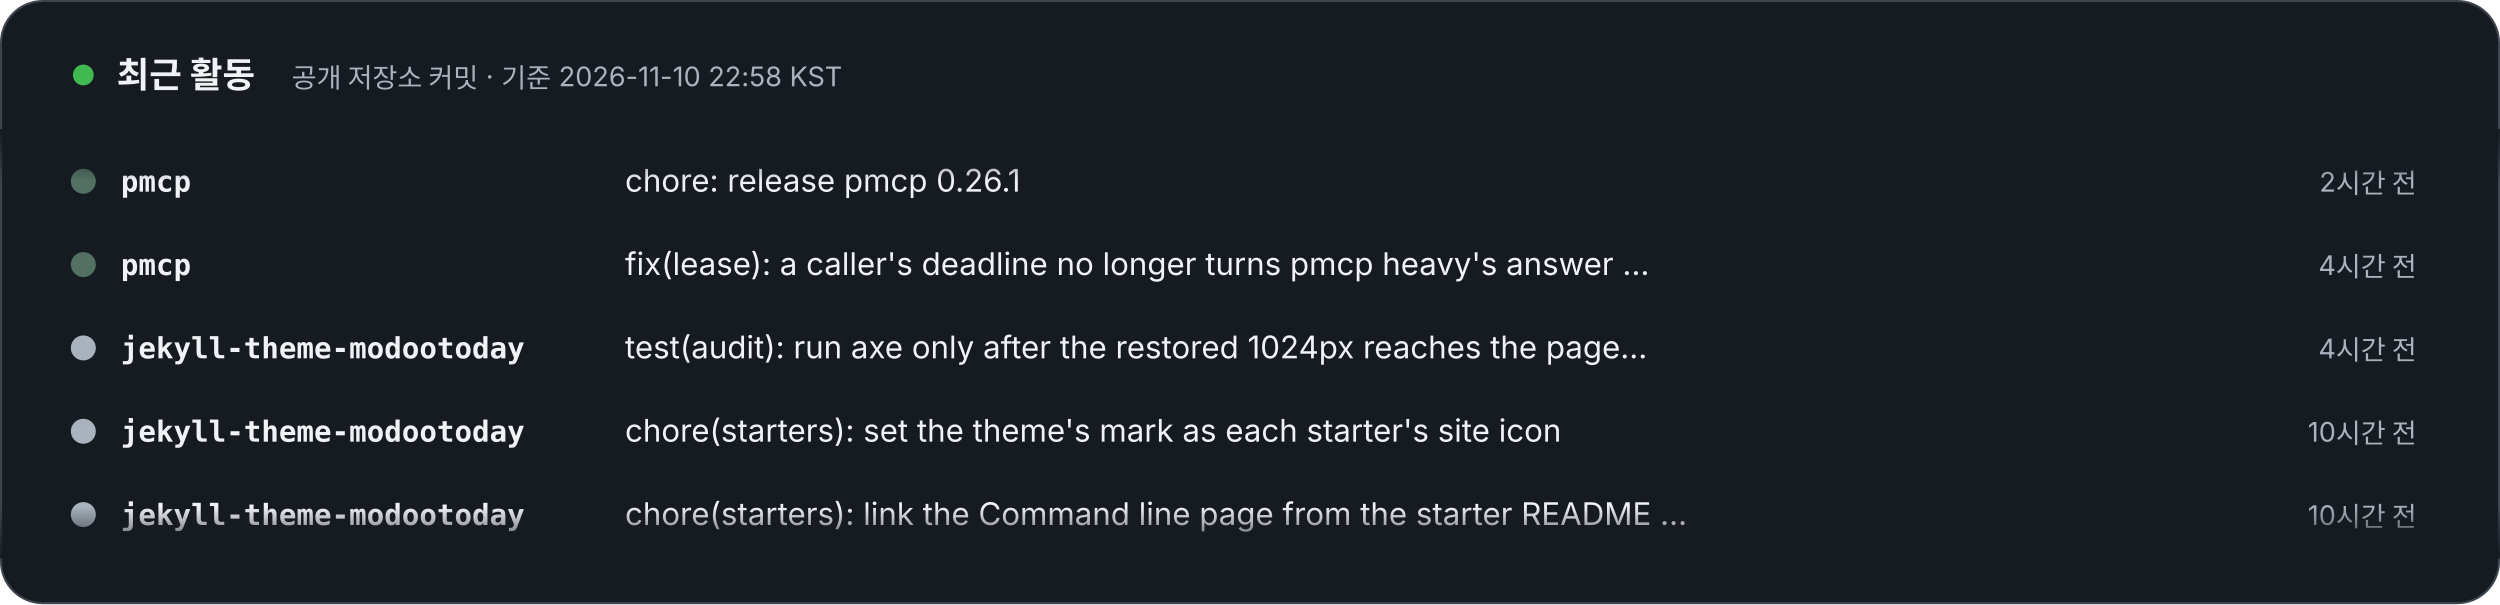
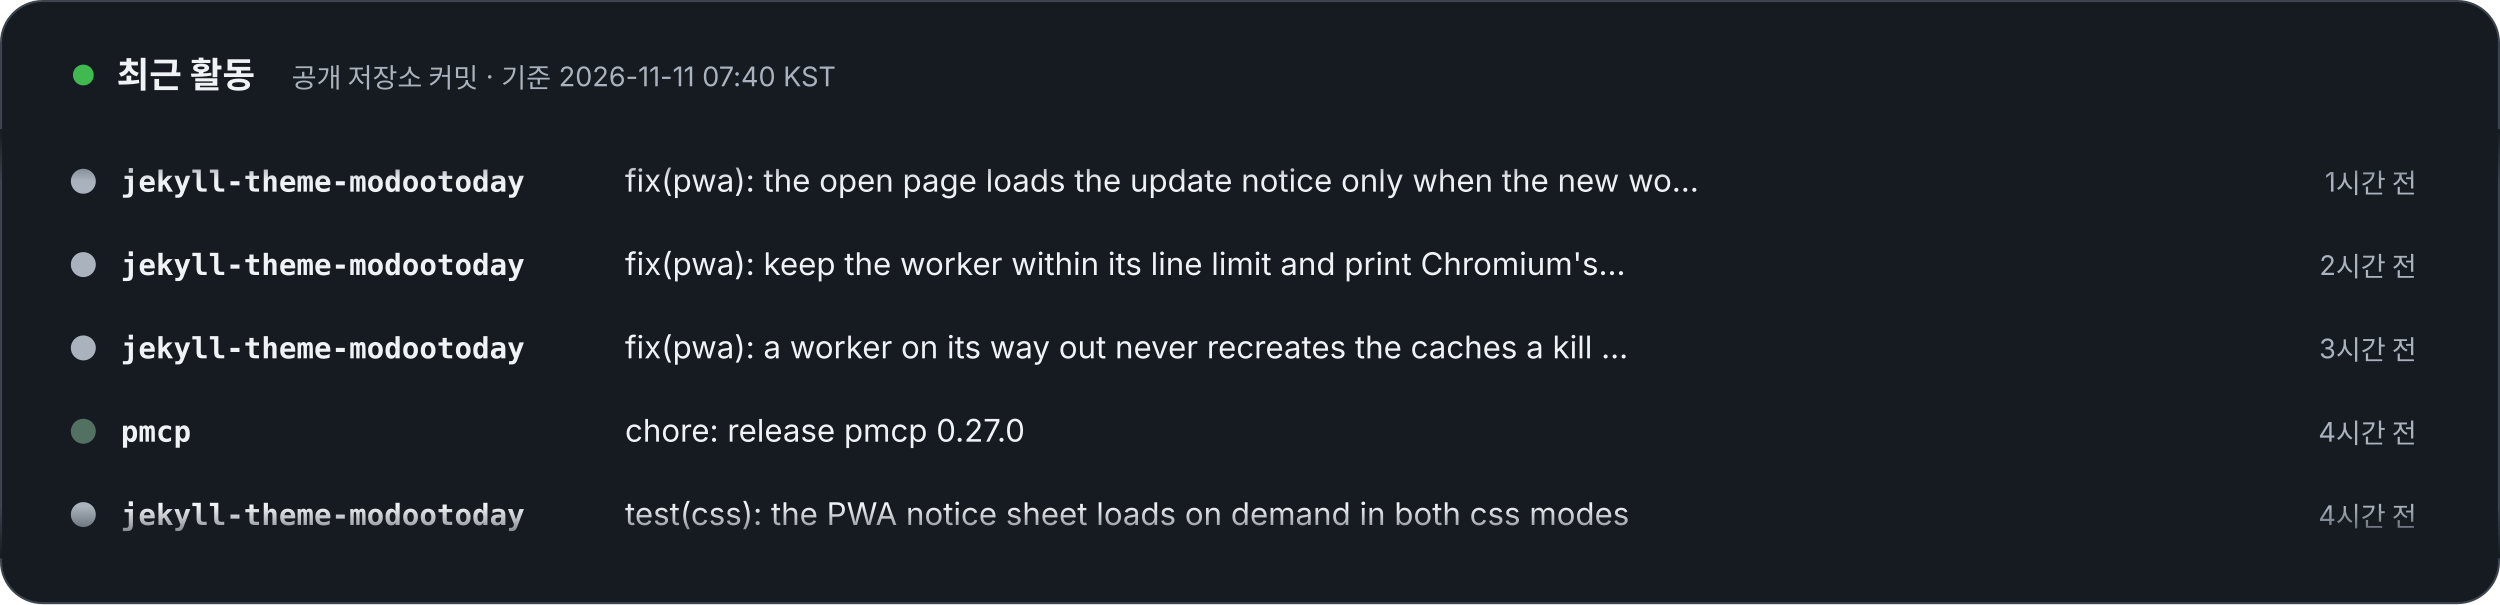
- <svg xmlns="http://www.w3.org/2000/svg" width="1200" height="290" viewBox="0 0 1200 290" role="img" aria-label="최근 활동 – 공개 저장소 커밋 · 기준 2026-11-10 22:58 KST. 1) pmcp: chore: release pmcp 0.26.1 (2시간 전). 2) pmcp: fix(lease): a caller's deadline no longer turns pmcp heavy's answer into 0 (4시간 전). 3) jekyll-theme-modootoday: test(audit): run axe only after the restored 1024px reaches the page scripts (4시간 전). 4) jekyll-theme-modootoday: chore(starters): set the theme's mark as each starter's site icon (10시간 전). 5) jekyll-theme-modootoday: chore(starters): link the Command line page from the starter README instead of copying its tables (10시간 전). 6) jekyll-theme-modootoday: build(deps): update KaTeX to 0.19.1 (10시간 전). 7) specfold: release: 0.8.1 (12시간 전). 8) specfold: test: the export plugin helpers are Unix-only, like the tests that use them (12시간 전).">
+ <svg xmlns="http://www.w3.org/2000/svg" width="1200" height="290" viewBox="0 0 1200 290" role="img" aria-label="최근 활동 – 공개 저장소 커밋 · 기준 2026-11-11 07:40 KST. 1) jekyll-theme-modootoday: fix(pwa): the open page loads the update notice only when the new worker waits for it (1시간 전). 2) jekyll-theme-modootoday: fix(pwa): keep the worker within its line limit and print Chromium's worker versions on a flow timeout (2시간 전). 3) jekyll-theme-modootoday: fix(pwa): a worker on its way out never recreates the caches a kill or a newer worker deleted (3시간 전). 4) pmcp: chore: release pmcp 0.27.0 (4시간 전). 5) jekyll-theme-modootoday: test(css): the PWA notice sheet loads on demand in both css modes (4시간 전). 6) pmcp: feat(host): pmcp host io measure refuses while qos holds vrate to the current model (4시간 전). 7) pmcp: feat(host): pmcp host io measure, plan and doctor fit the kernel's io.cost model to the disk (4시간 전). 8) pmcp: chore: release pmcp 0.26.1 (10시간 전).">
  <style>text{font-family:Pretendard,'Apple SD Gothic Neo','Noto Sans KR',-apple-system,'Segoe UI',sans-serif} .m{font-family:ui-monospace,SFMono-Regular,Menlo,Consolas,monospace} @media (prefers-reduced-motion: reduce){animateTransform{display:none}}</style>
  <defs>
    <clipPath id="v">
      <rect x="0" y="62" width="1200" height="206" />
    </clipPath>
    <linearGradient id="fd" x1="0" y1="0" x2="0" y2="1">
      <stop offset="0" stop-color="#161B22" />
      <stop offset=".12" stop-color="#161B22" stop-opacity="0" />
      <stop offset=".88" stop-color="#161B22" stop-opacity="0" />
      <stop offset="1" stop-color="#161B22" />
    </linearGradient>
  </defs>
  <rect x=".5" y=".5" width="1199" height="289" rx="20" fill="#161B22" stroke="#3D444D" />
  <circle cx="40" cy="36" r="5" fill="#3FB950">
    <animate attributeName="opacity" values="1;.3;1" dur="2s" repeatCount="indefinite" />
  </circle>
  <text x="56" y="42" font-size="17" font-weight="800" fill="#F0F3F6">최근 활동</text>
-   <text x="140" y="42" font-size="13" fill="#AAB3BD">공개 저장소 커밋 · 기준 2026-11-10 22:58 KST</text>
+   <text x="140" y="42" font-size="13" fill="#AAB3BD">공개 저장소 커밋 · 기준 2026-11-11 07:40 KST</text>
  <g clip-path="url(#v)">
    <g transform="translate(0 92)">
      <g>
        <animateTransform attributeName="transform" type="translate" from="0 0" to="0 -320" dur="24s" repeatCount="indefinite" />
        <g transform="translate(0 0)">
-           <circle cx="40" cy="-5" r="6" fill="#537163" />
-           <text x="58" y="0" class="m" font-size="14" fill="#F0F3F6" font-weight="700">pmcp</text>
-           <text x="300" y="0" font-size="15" fill="#F0F3F6">chore: release pmcp 0.26.1</text>
-           <text x="1160" y="0" text-anchor="end" font-size="13" fill="#AAB3BD">2시간 전</text>
+           <circle cx="40" cy="-5" r="6" fill="#AAB3BD" />
+           <text x="58" y="0" class="m" font-size="14" fill="#F0F3F6" font-weight="700">jekyll-theme-modootoday</text>
+           <text x="300" y="0" font-size="15" fill="#F0F3F6">fix(pwa): the open page loads the update notice only when the new wo…</text>
+           <text x="1160" y="0" text-anchor="end" font-size="13" fill="#AAB3BD">1시간 전</text>
        </g>
        <g transform="translate(0 40)">
-           <circle cx="40" cy="-5" r="6" fill="#537163" />
-           <text x="58" y="0" class="m" font-size="14" fill="#F0F3F6" font-weight="700">pmcp</text>
-           <text x="300" y="0" font-size="15" fill="#F0F3F6">fix(lease): a caller's deadline no longer turns pmcp heavy's answer …</text>
-           <text x="1160" y="0" text-anchor="end" font-size="13" fill="#AAB3BD">4시간 전</text>
+           <circle cx="40" cy="-5" r="6" fill="#AAB3BD" />
+           <text x="58" y="0" class="m" font-size="14" fill="#F0F3F6" font-weight="700">jekyll-theme-modootoday</text>
+           <text x="300" y="0" font-size="15" fill="#F0F3F6">fix(pwa): keep the worker within its line limit and print Chromium's…</text>
+           <text x="1160" y="0" text-anchor="end" font-size="13" fill="#AAB3BD">2시간 전</text>
        </g>
        <g transform="translate(0 80)">
          <circle cx="40" cy="-5" r="6" fill="#AAB3BD" />
          <text x="58" y="0" class="m" font-size="14" fill="#F0F3F6" font-weight="700">jekyll-theme-modootoday</text>
-           <text x="300" y="0" font-size="15" fill="#F0F3F6">test(audit): run axe only after the restored 1024px reaches the page…</text>
-           <text x="1160" y="0" text-anchor="end" font-size="13" fill="#AAB3BD">4시간 전</text>
+           <text x="300" y="0" font-size="15" fill="#F0F3F6">fix(pwa): a worker on its way out never recreates the caches a kill …</text>
+           <text x="1160" y="0" text-anchor="end" font-size="13" fill="#AAB3BD">3시간 전</text>
        </g>
        <g transform="translate(0 120)">
-           <circle cx="40" cy="-5" r="6" fill="#AAB3BD" />
-           <text x="58" y="0" class="m" font-size="14" fill="#F0F3F6" font-weight="700">jekyll-theme-modootoday</text>
-           <text x="300" y="0" font-size="15" fill="#F0F3F6">chore(starters): set the theme's mark as each starter's site icon</text>
-           <text x="1160" y="0" text-anchor="end" font-size="13" fill="#AAB3BD">10시간 전</text>
+           <circle cx="40" cy="-5" r="6" fill="#537163" />
+           <text x="58" y="0" class="m" font-size="14" fill="#F0F3F6" font-weight="700">pmcp</text>
+           <text x="300" y="0" font-size="15" fill="#F0F3F6">chore: release pmcp 0.27.0</text>
+           <text x="1160" y="0" text-anchor="end" font-size="13" fill="#AAB3BD">4시간 전</text>
        </g>
        <g transform="translate(0 160)">
          <circle cx="40" cy="-5" r="6" fill="#AAB3BD" />
          <text x="58" y="0" class="m" font-size="14" fill="#F0F3F6" font-weight="700">jekyll-theme-modootoday</text>
-           <text x="300" y="0" font-size="15" fill="#F0F3F6">chore(starters): link the Command line page from the starter README …</text>
-           <text x="1160" y="0" text-anchor="end" font-size="13" fill="#AAB3BD">10시간 전</text>
+           <text x="300" y="0" font-size="15" fill="#F0F3F6">test(css): the PWA notice sheet loads on demand in both css modes</text>
+           <text x="1160" y="0" text-anchor="end" font-size="13" fill="#AAB3BD">4시간 전</text>
        </g>
        <g transform="translate(0 200)">
-           <circle cx="40" cy="-5" r="6" fill="#AAB3BD" />
-           <text x="58" y="0" class="m" font-size="14" fill="#F0F3F6" font-weight="700">jekyll-theme-modootoday</text>
-           <text x="300" y="0" font-size="15" fill="#F0F3F6">build(deps): update KaTeX to 0.19.1</text>
-           <text x="1160" y="0" text-anchor="end" font-size="13" fill="#AAB3BD">10시간 전</text>
+           <circle cx="40" cy="-5" r="6" fill="#537163" />
+           <text x="58" y="0" class="m" font-size="14" fill="#F0F3F6" font-weight="700">pmcp</text>
+           <text x="300" y="0" font-size="15" fill="#F0F3F6">feat(host): pmcp host io measure refuses while qos holds vrate to th…</text>
+           <text x="1160" y="0" text-anchor="end" font-size="13" fill="#AAB3BD">4시간 전</text>
        </g>
        <g transform="translate(0 240)">
-           <circle cx="40" cy="-5" r="6" fill="#d94925" />
-           <text x="58" y="0" class="m" font-size="14" fill="#F0F3F6" font-weight="700">specfold</text>
-           <text x="300" y="0" font-size="15" fill="#F0F3F6">release: 0.8.1</text>
-           <text x="1160" y="0" text-anchor="end" font-size="13" fill="#AAB3BD">12시간 전</text>
+           <circle cx="40" cy="-5" r="6" fill="#537163" />
+           <text x="58" y="0" class="m" font-size="14" fill="#F0F3F6" font-weight="700">pmcp</text>
+           <text x="300" y="0" font-size="15" fill="#F0F3F6">feat(host): pmcp host io measure, plan and doctor fit the kernel's i…</text>
+           <text x="1160" y="0" text-anchor="end" font-size="13" fill="#AAB3BD">4시간 전</text>
        </g>
        <g transform="translate(0 280)">
-           <circle cx="40" cy="-5" r="6" fill="#d94925" />
-           <text x="58" y="0" class="m" font-size="14" fill="#F0F3F6" font-weight="700">specfold</text>
-           <text x="300" y="0" font-size="15" fill="#F0F3F6">test: the export plugin helpers are Unix-only, like the tests that u…</text>
-           <text x="1160" y="0" text-anchor="end" font-size="13" fill="#AAB3BD">12시간 전</text>
-         </g>
-         <g transform="translate(0 320)">
          <circle cx="40" cy="-5" r="6" fill="#537163" />
          <text x="58" y="0" class="m" font-size="14" fill="#F0F3F6" font-weight="700">pmcp</text>
          <text x="300" y="0" font-size="15" fill="#F0F3F6">chore: release pmcp 0.26.1</text>
-           <text x="1160" y="0" text-anchor="end" font-size="13" fill="#AAB3BD">2시간 전</text>
+           <text x="1160" y="0" text-anchor="end" font-size="13" fill="#AAB3BD">10시간 전</text>
+         </g>
+         <g transform="translate(0 320)">
+           <circle cx="40" cy="-5" r="6" fill="#AAB3BD" />
+           <text x="58" y="0" class="m" font-size="14" fill="#F0F3F6" font-weight="700">jekyll-theme-modootoday</text>
+           <text x="300" y="0" font-size="15" fill="#F0F3F6">fix(pwa): the open page loads the update notice only when the new wo…</text>
+           <text x="1160" y="0" text-anchor="end" font-size="13" fill="#AAB3BD">1시간 전</text>
        </g>
        <g transform="translate(0 360)">
-           <circle cx="40" cy="-5" r="6" fill="#537163" />
-           <text x="58" y="0" class="m" font-size="14" fill="#F0F3F6" font-weight="700">pmcp</text>
-           <text x="300" y="0" font-size="15" fill="#F0F3F6">fix(lease): a caller's deadline no longer turns pmcp heavy's answer …</text>
-           <text x="1160" y="0" text-anchor="end" font-size="13" fill="#AAB3BD">4시간 전</text>
+           <circle cx="40" cy="-5" r="6" fill="#AAB3BD" />
+           <text x="58" y="0" class="m" font-size="14" fill="#F0F3F6" font-weight="700">jekyll-theme-modootoday</text>
+           <text x="300" y="0" font-size="15" fill="#F0F3F6">fix(pwa): keep the worker within its line limit and print Chromium's…</text>
+           <text x="1160" y="0" text-anchor="end" font-size="13" fill="#AAB3BD">2시간 전</text>
        </g>
        <g transform="translate(0 400)">
          <circle cx="40" cy="-5" r="6" fill="#AAB3BD" />
          <text x="58" y="0" class="m" font-size="14" fill="#F0F3F6" font-weight="700">jekyll-theme-modootoday</text>
-           <text x="300" y="0" font-size="15" fill="#F0F3F6">test(audit): run axe only after the restored 1024px reaches the page…</text>
-           <text x="1160" y="0" text-anchor="end" font-size="13" fill="#AAB3BD">4시간 전</text>
+           <text x="300" y="0" font-size="15" fill="#F0F3F6">fix(pwa): a worker on its way out never recreates the caches a kill …</text>
+           <text x="1160" y="0" text-anchor="end" font-size="13" fill="#AAB3BD">3시간 전</text>
        </g>
        <g transform="translate(0 440)">
-           <circle cx="40" cy="-5" r="6" fill="#AAB3BD" />
-           <text x="58" y="0" class="m" font-size="14" fill="#F0F3F6" font-weight="700">jekyll-theme-modootoday</text>
-           <text x="300" y="0" font-size="15" fill="#F0F3F6">chore(starters): set the theme's mark as each starter's site icon</text>
-           <text x="1160" y="0" text-anchor="end" font-size="13" fill="#AAB3BD">10시간 전</text>
+           <circle cx="40" cy="-5" r="6" fill="#537163" />
+           <text x="58" y="0" class="m" font-size="14" fill="#F0F3F6" font-weight="700">pmcp</text>
+           <text x="300" y="0" font-size="15" fill="#F0F3F6">chore: release pmcp 0.27.0</text>
+           <text x="1160" y="0" text-anchor="end" font-size="13" fill="#AAB3BD">4시간 전</text>
        </g>
        <g transform="translate(0 480)">
          <circle cx="40" cy="-5" r="6" fill="#AAB3BD" />
          <text x="58" y="0" class="m" font-size="14" fill="#F0F3F6" font-weight="700">jekyll-theme-modootoday</text>
-           <text x="300" y="0" font-size="15" fill="#F0F3F6">chore(starters): link the Command line page from the starter README …</text>
-           <text x="1160" y="0" text-anchor="end" font-size="13" fill="#AAB3BD">10시간 전</text>
+           <text x="300" y="0" font-size="15" fill="#F0F3F6">test(css): the PWA notice sheet loads on demand in both css modes</text>
+           <text x="1160" y="0" text-anchor="end" font-size="13" fill="#AAB3BD">4시간 전</text>
        </g>
      </g>
    </g>
  </g>
  <rect x="0" y="62" width="1200" height="206" fill="url(#fd)" />
</svg>
